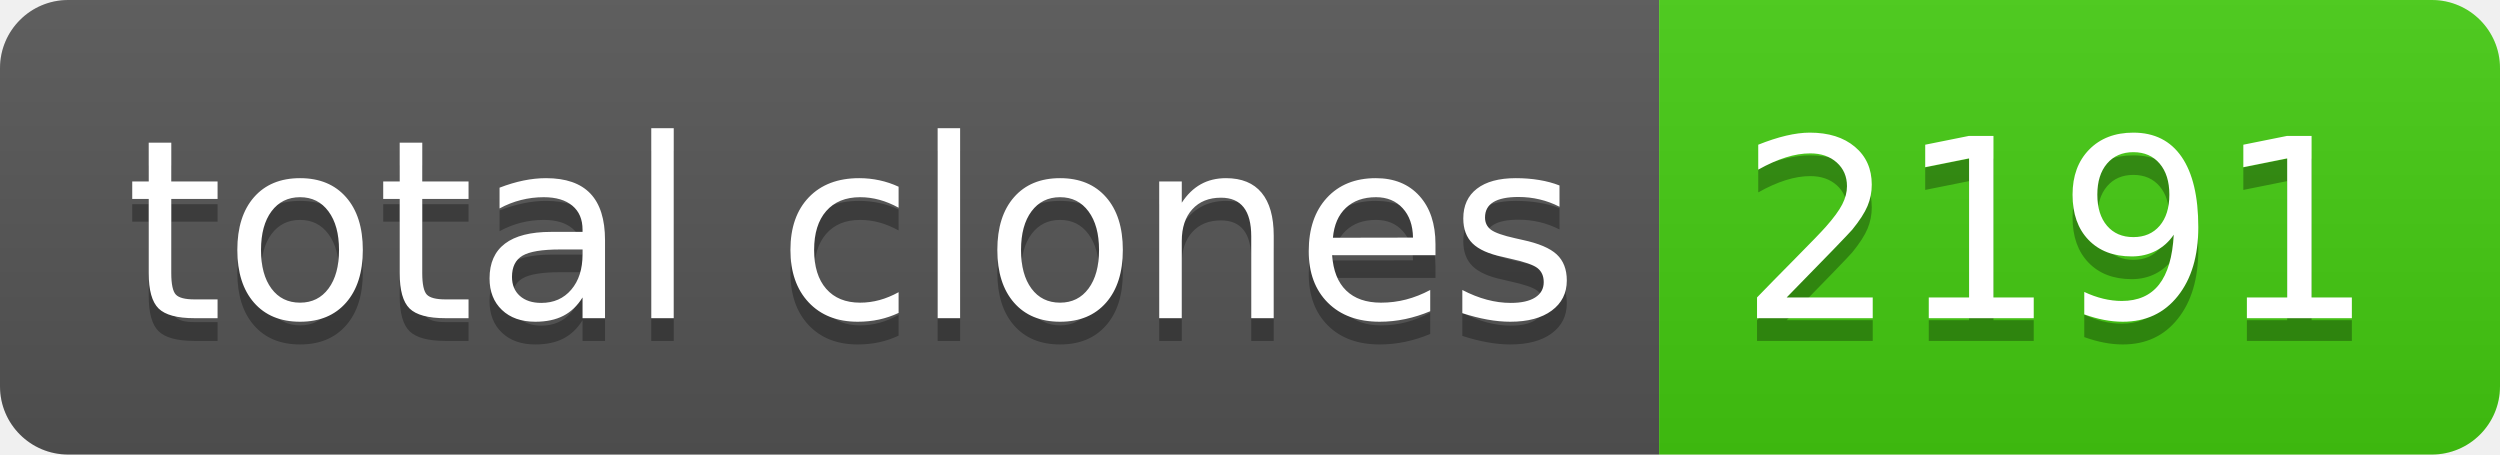
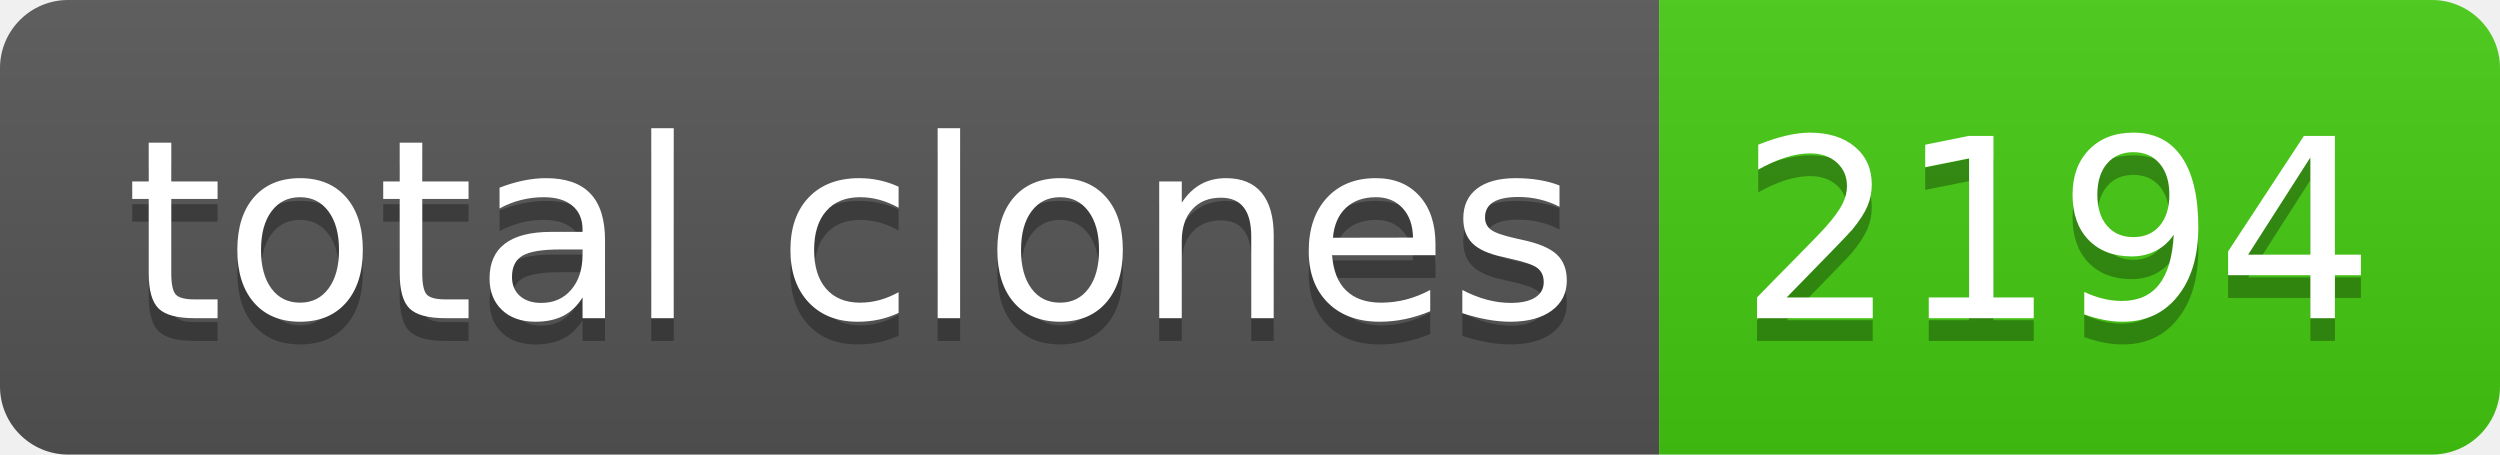
- <svg xmlns="http://www.w3.org/2000/svg" width="110" height="20" role="img" aria-label="total clones: 2191">
+ <svg xmlns="http://www.w3.org/2000/svg" width="110" height="20" role="img" aria-label="total clones: 2194">
  <linearGradient id="s" x2="0" y2="100%">
    <stop offset="0" stop-color="#bbb" stop-opacity=".1" />
    <stop offset="1" stop-opacity=".1" />
  </linearGradient>
  <clipPath id="r">
    <rect width="110" height="20" rx="3" fill="#fff" />
  </clipPath>
  <g clip-path="url(#r)">
    <rect width="73" height="20" fill="#555" />
    <rect x="73" width="37" height="20" fill="#4c1" />
    <rect width="110" height="20" fill="url(#s)" />
  </g>
  <g fill="#fff" text-anchor="middle" font-family="Verdana,Geneva,DejaVu Sans,sans-serif" text-rendering="geometricPrecision" font-size="110">
    <text aria-hidden="true" x="375" y="150" fill="#010101" fill-opacity=".3" transform="scale(.1)" textLength="630">total clones</text>
    <text x="375" y="140" transform="scale(.1)" fill="#fff" textLength="630">total clones</text>
-     <text aria-hidden="true" x="905" y="150" fill="#010101" fill-opacity=".3" transform="scale(.1)" textLength="270">2191</text>
-     <text x="905" y="140" transform="scale(.1)" fill="#fff" textLength="270">2191</text>
+     <text aria-hidden="true" x="905" y="150" fill="#010101" fill-opacity=".3" transform="scale(.1)" textLength="270">2194</text>
+     <text x="905" y="140" transform="scale(.1)" fill="#fff" textLength="270">2194</text>
  </g>
</svg>
